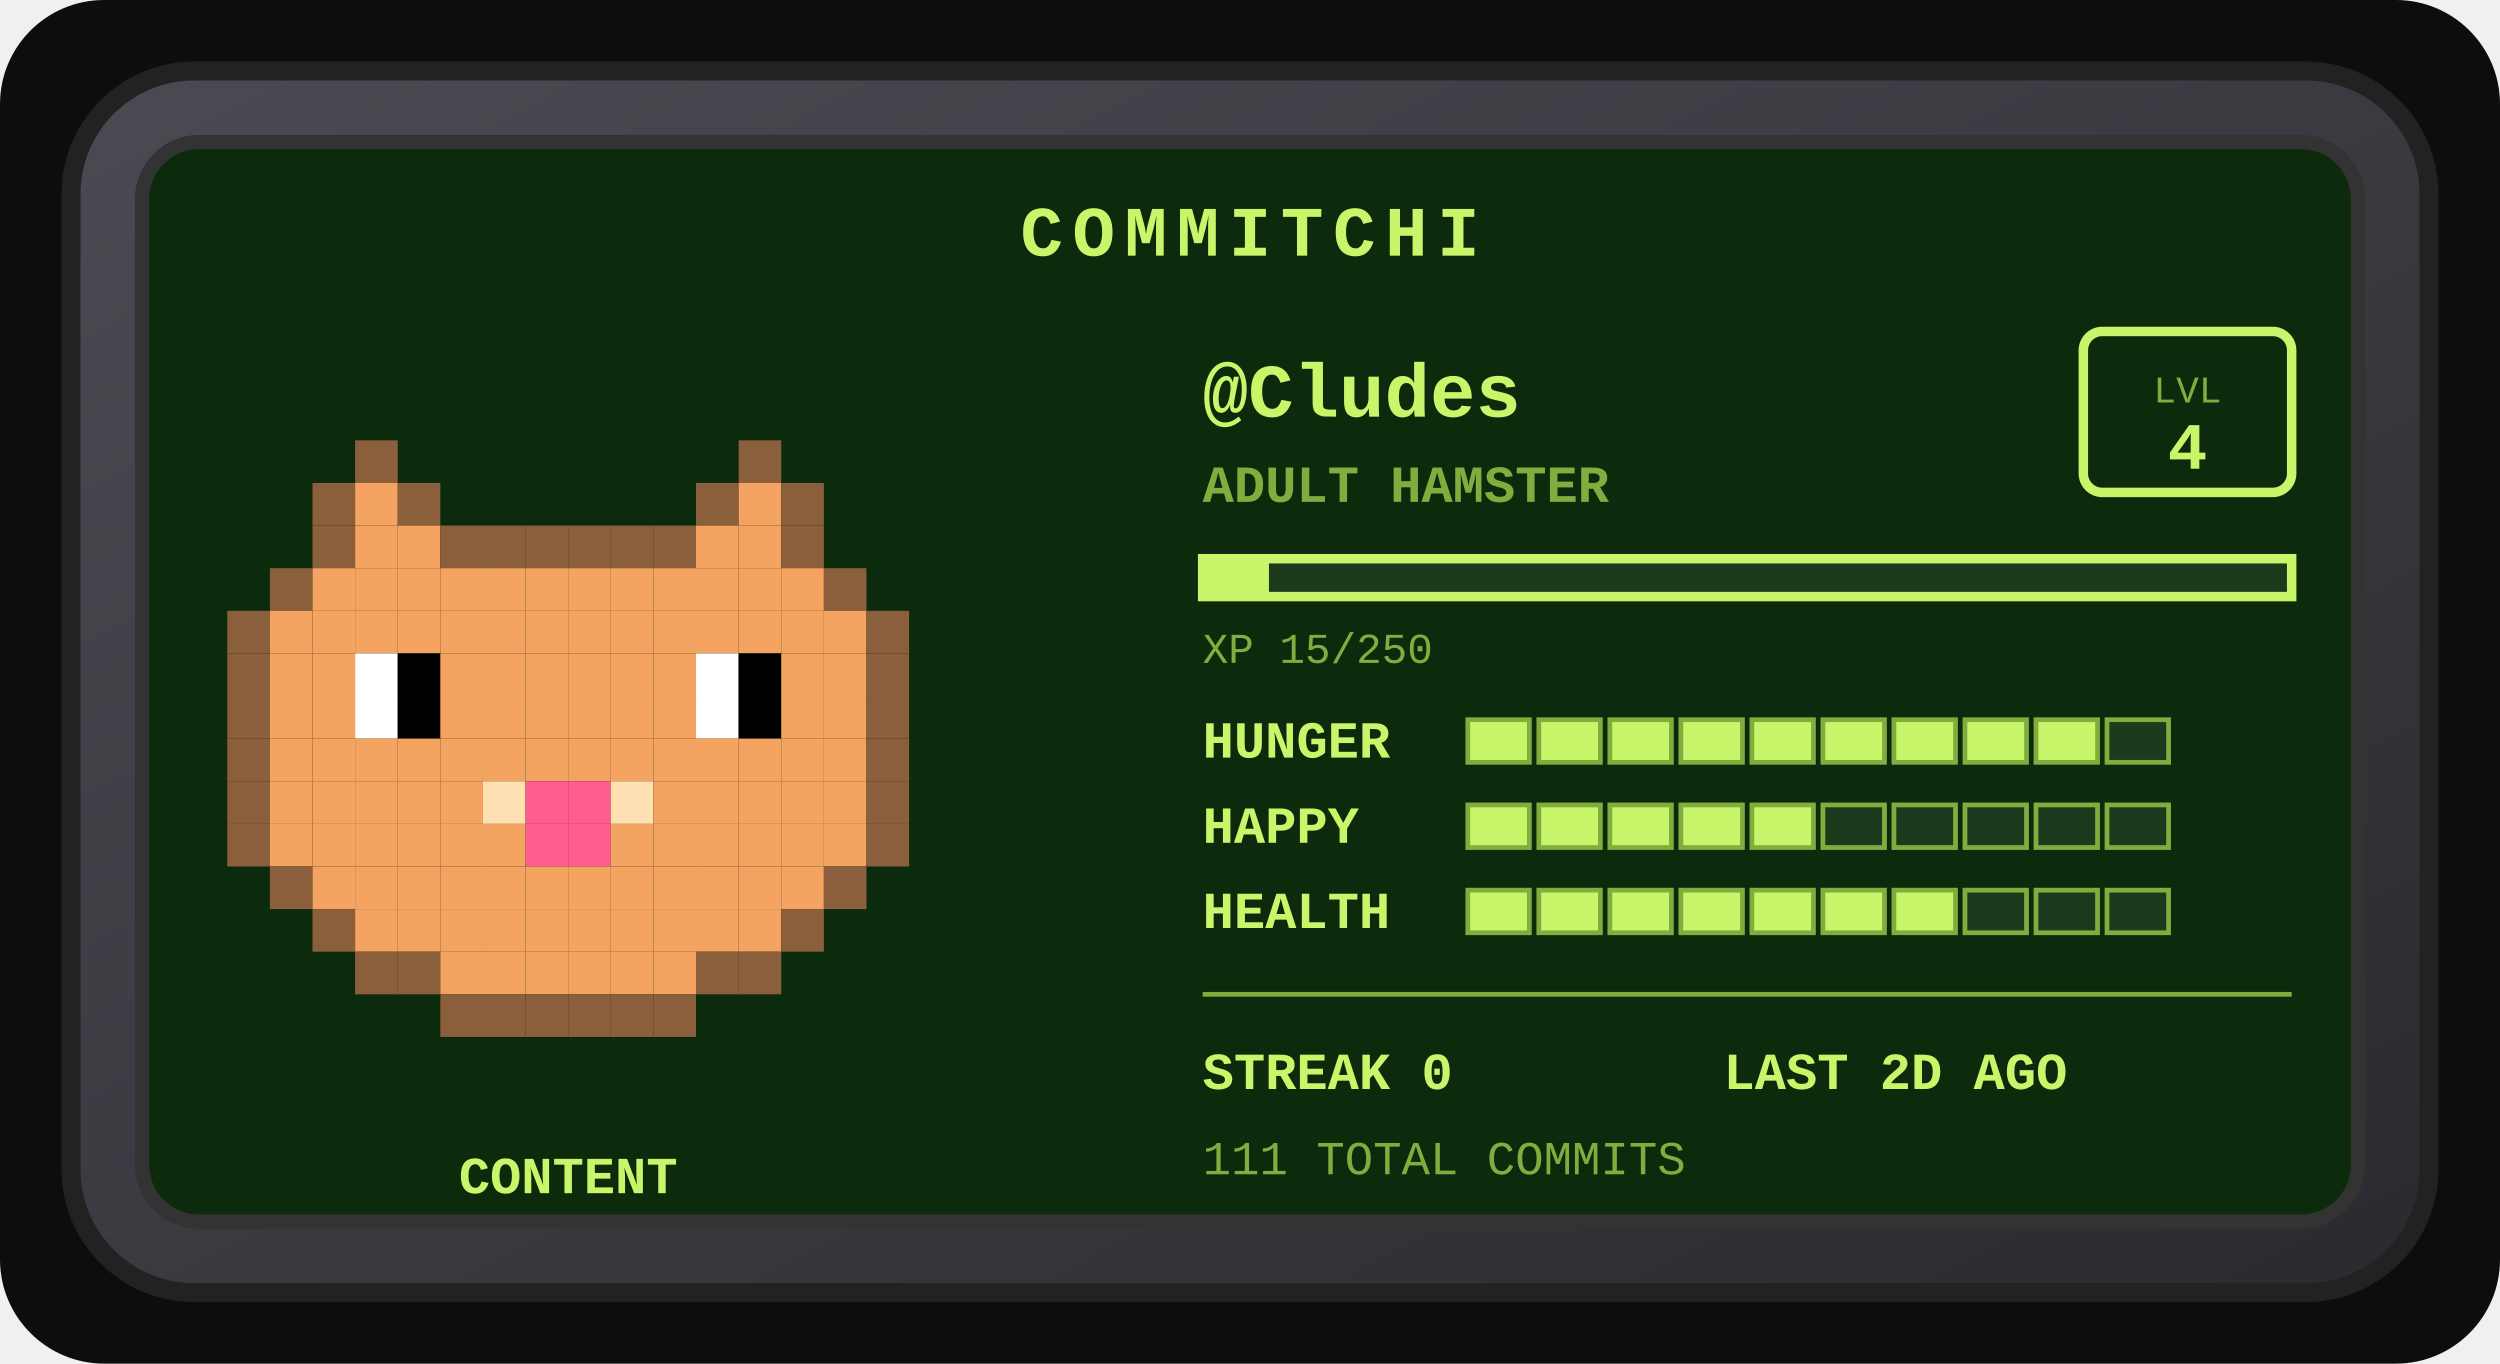
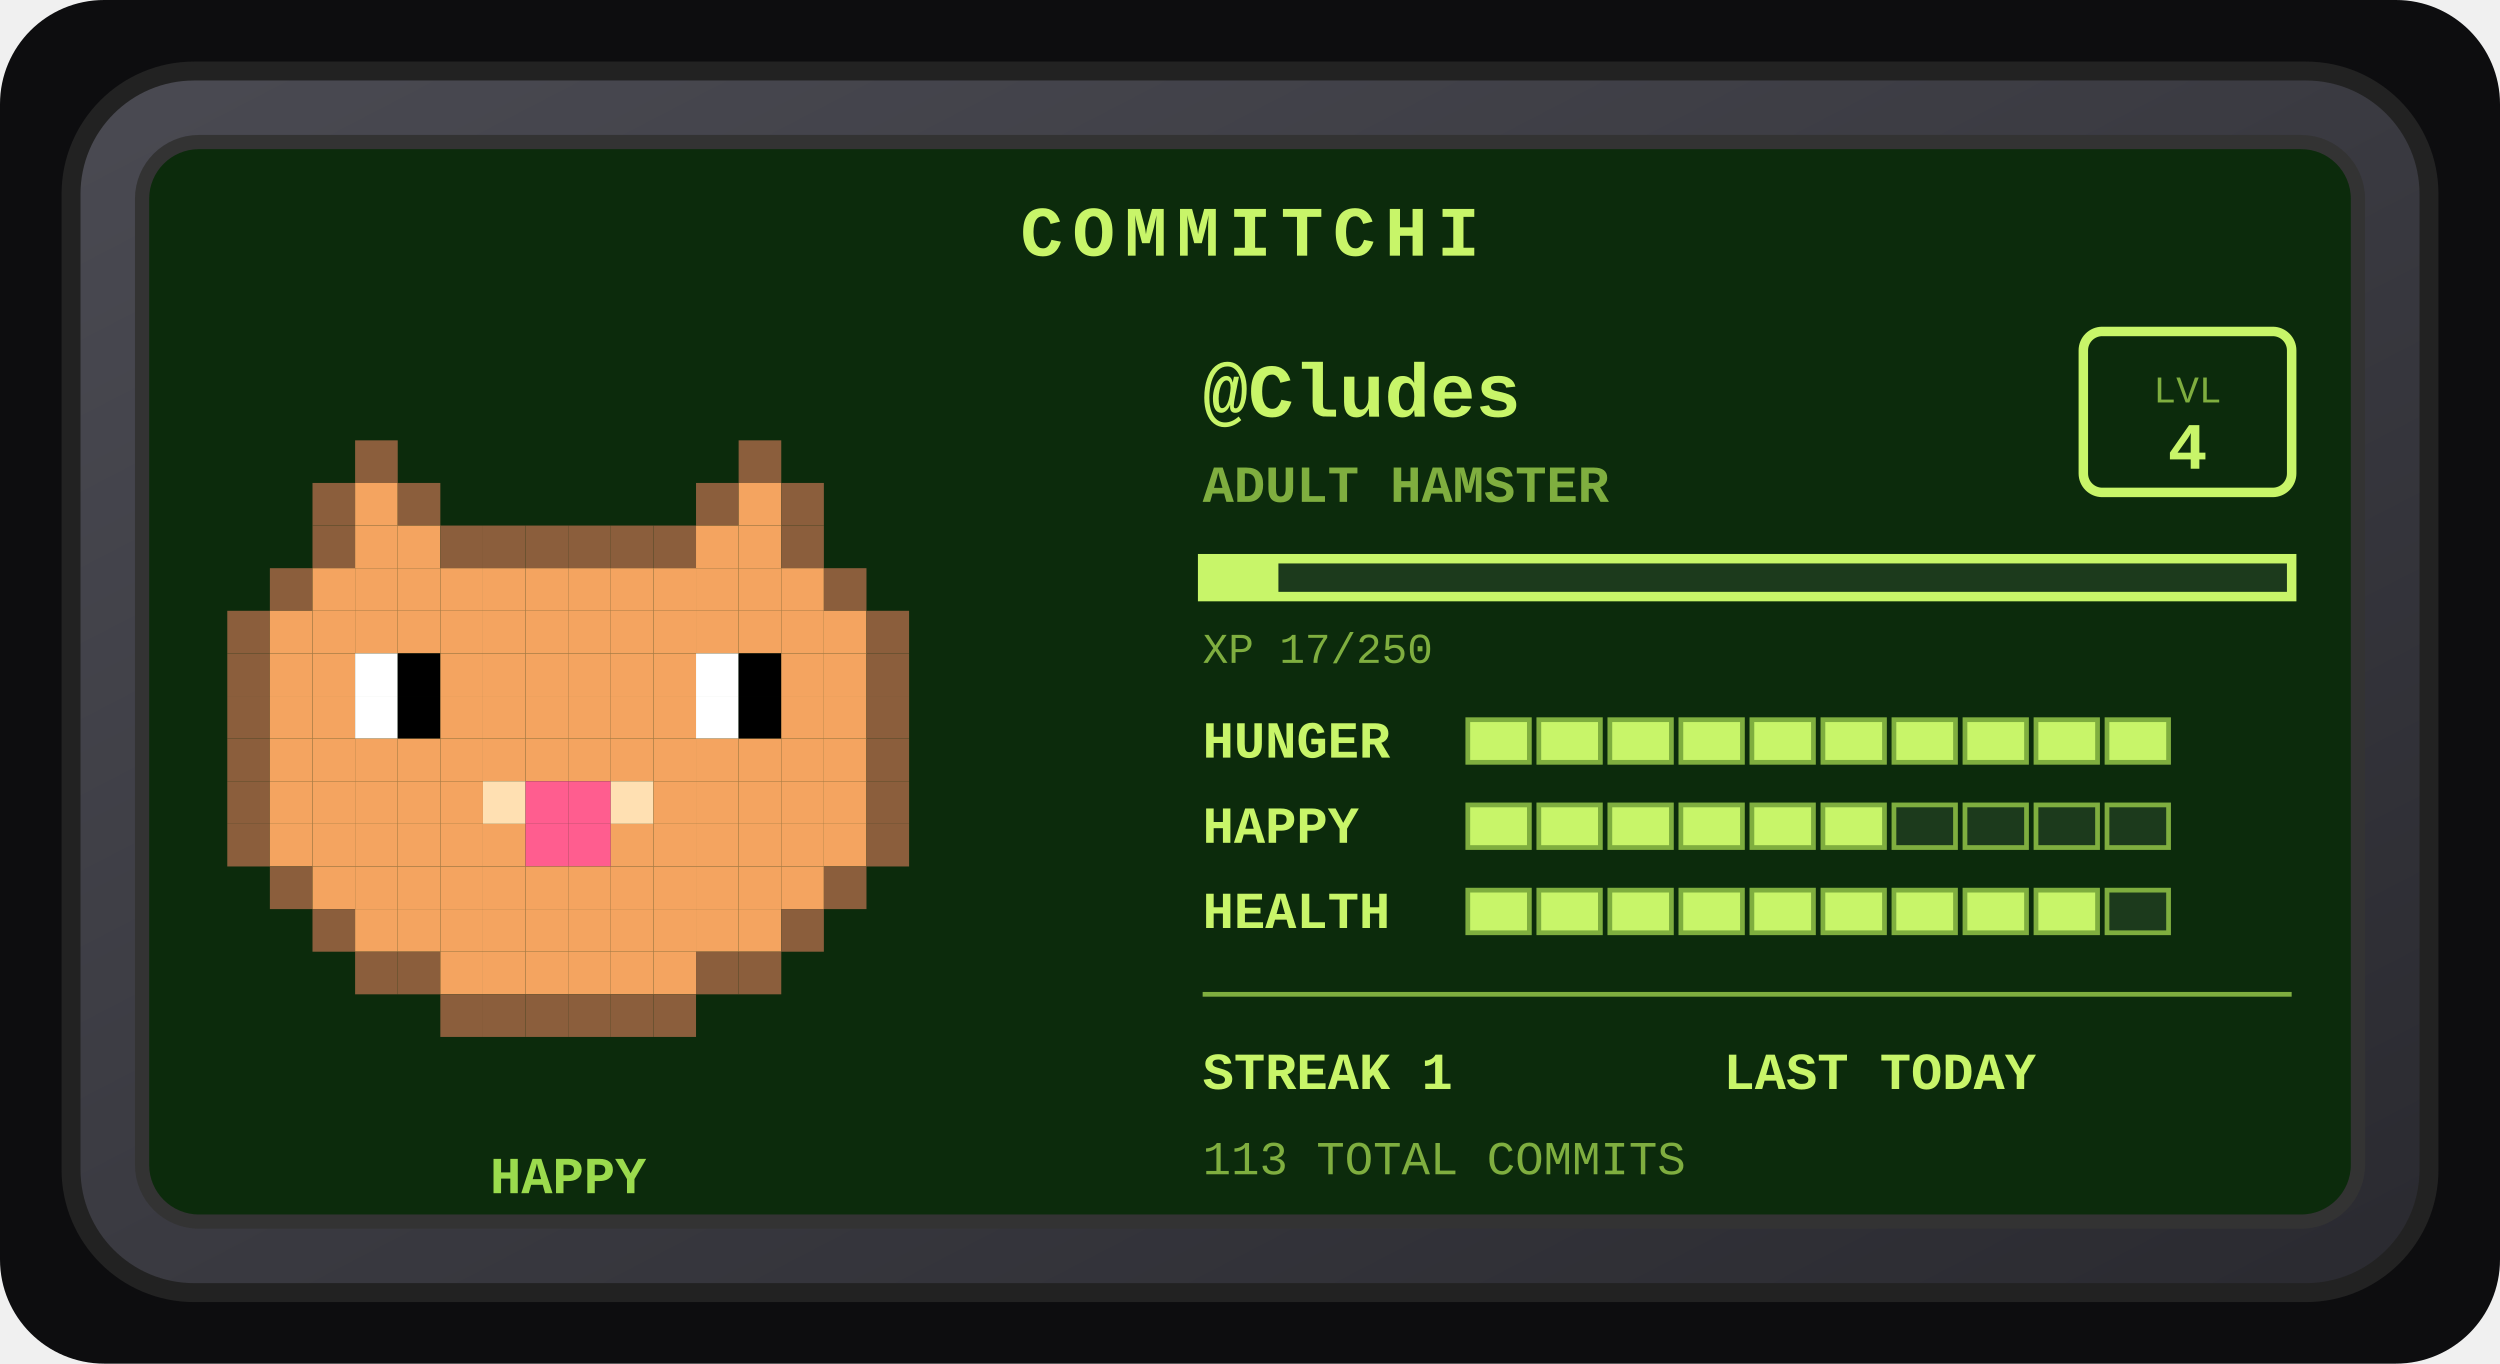
<svg xmlns="http://www.w3.org/2000/svg" width="528" height="288" viewBox="0 0 528 288" role="img" aria-label="Commitchi pet for Cludes">
  <defs>
    <linearGradient id="shell" x1="0" y1="0" x2="1" y2="1">
      <stop offset="0" stop-color="#4a4a52" />
      <stop offset="1" stop-color="#2a2a30" />
    </linearGradient>
  </defs>
  <rect x="0" y="0" width="528" height="288" rx="22" fill="#0d0d0f" />
  <g transform="translate(14, 14)">
    <rect x="1" y="1" width="498" height="258" rx="26" fill="url(#shell)" stroke="#222" stroke-width="4" />
    <rect x="16" y="16" width="468" height="228" rx="12" fill="#0c2b0c" stroke="#333" stroke-width="3" />
    <text x="250" y="40" text-anchor="middle" font-family="'Courier New',monospace" font-size="15" font-weight="bold" letter-spacing="2" fill="#c8f569">COMMITCHI</text>
    <g>
      <rect x="61" y="79" width="9" height="9" fill="#8b5e3c" />
      <rect x="142" y="79" width="9" height="9" fill="#8b5e3c" />
      <rect x="52" y="88" width="9" height="9" fill="#8b5e3c" />
      <rect x="61" y="88" width="9" height="9" fill="#f4a460" />
      <rect x="70" y="88" width="9" height="9" fill="#8b5e3c" />
      <rect x="133" y="88" width="9" height="9" fill="#8b5e3c" />
      <rect x="142" y="88" width="9" height="9" fill="#f4a460" />
      <rect x="151" y="88" width="9" height="9" fill="#8b5e3c" />
      <rect x="52" y="97" width="9" height="9" fill="#8b5e3c" />
      <rect x="61" y="97" width="9" height="9" fill="#f4a460" />
      <rect x="70" y="97" width="9" height="9" fill="#f4a460" />
      <rect x="79" y="97" width="9" height="9" fill="#8b5e3c" />
      <rect x="88" y="97" width="9" height="9" fill="#8b5e3c" />
      <rect x="97" y="97" width="9" height="9" fill="#8b5e3c" />
      <rect x="106" y="97" width="9" height="9" fill="#8b5e3c" />
      <rect x="115" y="97" width="9" height="9" fill="#8b5e3c" />
      <rect x="124" y="97" width="9" height="9" fill="#8b5e3c" />
      <rect x="133" y="97" width="9" height="9" fill="#f4a460" />
      <rect x="142" y="97" width="9" height="9" fill="#f4a460" />
      <rect x="151" y="97" width="9" height="9" fill="#8b5e3c" />
      <rect x="43" y="106" width="9" height="9" fill="#8b5e3c" />
      <rect x="52" y="106" width="9" height="9" fill="#f4a460" />
      <rect x="61" y="106" width="9" height="9" fill="#f4a460" />
      <rect x="70" y="106" width="9" height="9" fill="#f4a460" />
      <rect x="79" y="106" width="9" height="9" fill="#f4a460" />
      <rect x="88" y="106" width="9" height="9" fill="#f4a460" />
      <rect x="97" y="106" width="9" height="9" fill="#f4a460" />
      <rect x="106" y="106" width="9" height="9" fill="#f4a460" />
      <rect x="115" y="106" width="9" height="9" fill="#f4a460" />
      <rect x="124" y="106" width="9" height="9" fill="#f4a460" />
      <rect x="133" y="106" width="9" height="9" fill="#f4a460" />
      <rect x="142" y="106" width="9" height="9" fill="#f4a460" />
      <rect x="151" y="106" width="9" height="9" fill="#f4a460" />
      <rect x="160" y="106" width="9" height="9" fill="#8b5e3c" />
      <rect x="34" y="115" width="9" height="9" fill="#8b5e3c" />
      <rect x="43" y="115" width="9" height="9" fill="#f4a460" />
      <rect x="52" y="115" width="9" height="9" fill="#f4a460" />
      <rect x="61" y="115" width="9" height="9" fill="#f4a460" />
      <rect x="70" y="115" width="9" height="9" fill="#f4a460" />
      <rect x="79" y="115" width="9" height="9" fill="#f4a460" />
      <rect x="88" y="115" width="9" height="9" fill="#f4a460" />
      <rect x="97" y="115" width="9" height="9" fill="#f4a460" />
      <rect x="106" y="115" width="9" height="9" fill="#f4a460" />
      <rect x="115" y="115" width="9" height="9" fill="#f4a460" />
      <rect x="124" y="115" width="9" height="9" fill="#f4a460" />
      <rect x="133" y="115" width="9" height="9" fill="#f4a460" />
      <rect x="142" y="115" width="9" height="9" fill="#f4a460" />
      <rect x="151" y="115" width="9" height="9" fill="#f4a460" />
      <rect x="160" y="115" width="9" height="9" fill="#f4a460" />
      <rect x="169" y="115" width="9" height="9" fill="#8b5e3c" />
      <rect x="34" y="124" width="9" height="9" fill="#8b5e3c" />
      <rect x="43" y="124" width="9" height="9" fill="#f4a460" />
      <rect x="52" y="124" width="9" height="9" fill="#f4a460" />
      <rect x="61" y="124" width="9" height="9" fill="#ffffff" />
      <rect x="70" y="124" width="9" height="9" fill="#000000" />
      <rect x="79" y="124" width="9" height="9" fill="#f4a460" />
      <rect x="88" y="124" width="9" height="9" fill="#f4a460" />
      <rect x="97" y="124" width="9" height="9" fill="#f4a460" />
      <rect x="106" y="124" width="9" height="9" fill="#f4a460" />
      <rect x="115" y="124" width="9" height="9" fill="#f4a460" />
      <rect x="124" y="124" width="9" height="9" fill="#f4a460" />
      <rect x="133" y="124" width="9" height="9" fill="#ffffff" />
      <rect x="142" y="124" width="9" height="9" fill="#000000" />
      <rect x="151" y="124" width="9" height="9" fill="#f4a460" />
      <rect x="160" y="124" width="9" height="9" fill="#f4a460" />
      <rect x="169" y="124" width="9" height="9" fill="#8b5e3c" />
      <rect x="34" y="133" width="9" height="9" fill="#8b5e3c" />
      <rect x="43" y="133" width="9" height="9" fill="#f4a460" />
      <rect x="52" y="133" width="9" height="9" fill="#f4a460" />
      <rect x="61" y="133" width="9" height="9" fill="#ffffff" />
      <rect x="70" y="133" width="9" height="9" fill="#000000" />
      <rect x="79" y="133" width="9" height="9" fill="#f4a460" />
      <rect x="88" y="133" width="9" height="9" fill="#f4a460" />
      <rect x="97" y="133" width="9" height="9" fill="#f4a460" />
      <rect x="106" y="133" width="9" height="9" fill="#f4a460" />
      <rect x="115" y="133" width="9" height="9" fill="#f4a460" />
      <rect x="124" y="133" width="9" height="9" fill="#f4a460" />
      <rect x="133" y="133" width="9" height="9" fill="#ffffff" />
      <rect x="142" y="133" width="9" height="9" fill="#000000" />
      <rect x="151" y="133" width="9" height="9" fill="#f4a460" />
      <rect x="160" y="133" width="9" height="9" fill="#f4a460" />
      <rect x="169" y="133" width="9" height="9" fill="#8b5e3c" />
      <rect x="34" y="142" width="9" height="9" fill="#8b5e3c" />
      <rect x="43" y="142" width="9" height="9" fill="#f4a460" />
      <rect x="52" y="142" width="9" height="9" fill="#f4a460" />
      <rect x="61" y="142" width="9" height="9" fill="#f4a460" />
      <rect x="70" y="142" width="9" height="9" fill="#f4a460" />
      <rect x="79" y="142" width="9" height="9" fill="#f4a460" />
      <rect x="88" y="142" width="9" height="9" fill="#f4a460" />
      <rect x="97" y="142" width="9" height="9" fill="#f4a460" />
      <rect x="106" y="142" width="9" height="9" fill="#f4a460" />
      <rect x="115" y="142" width="9" height="9" fill="#f4a460" />
      <rect x="124" y="142" width="9" height="9" fill="#f4a460" />
      <rect x="133" y="142" width="9" height="9" fill="#f4a460" />
      <rect x="142" y="142" width="9" height="9" fill="#f4a460" />
      <rect x="151" y="142" width="9" height="9" fill="#f4a460" />
      <rect x="160" y="142" width="9" height="9" fill="#f4a460" />
      <rect x="169" y="142" width="9" height="9" fill="#8b5e3c" />
      <rect x="34" y="151" width="9" height="9" fill="#8b5e3c" />
      <rect x="43" y="151" width="9" height="9" fill="#f4a460" />
      <rect x="52" y="151" width="9" height="9" fill="#f4a460" />
      <rect x="61" y="151" width="9" height="9" fill="#f4a460" />
      <rect x="70" y="151" width="9" height="9" fill="#f4a460" />
      <rect x="79" y="151" width="9" height="9" fill="#f4a460" />
      <rect x="88" y="151" width="9" height="9" fill="#ffe0b2" />
      <rect x="97" y="151" width="9" height="9" fill="#ff5d8f" />
      <rect x="106" y="151" width="9" height="9" fill="#ff5d8f" />
      <rect x="115" y="151" width="9" height="9" fill="#ffe0b2" />
      <rect x="124" y="151" width="9" height="9" fill="#f4a460" />
      <rect x="133" y="151" width="9" height="9" fill="#f4a460" />
      <rect x="142" y="151" width="9" height="9" fill="#f4a460" />
      <rect x="151" y="151" width="9" height="9" fill="#f4a460" />
      <rect x="160" y="151" width="9" height="9" fill="#f4a460" />
      <rect x="169" y="151" width="9" height="9" fill="#8b5e3c" />
      <rect x="34" y="160" width="9" height="9" fill="#8b5e3c" />
      <rect x="43" y="160" width="9" height="9" fill="#f4a460" />
      <rect x="52" y="160" width="9" height="9" fill="#f4a460" />
      <rect x="61" y="160" width="9" height="9" fill="#f4a460" />
      <rect x="70" y="160" width="9" height="9" fill="#f4a460" />
      <rect x="79" y="160" width="9" height="9" fill="#f4a460" />
      <rect x="88" y="160" width="9" height="9" fill="#f4a460" />
      <rect x="97" y="160" width="9" height="9" fill="#ff5d8f" />
      <rect x="106" y="160" width="9" height="9" fill="#ff5d8f" />
      <rect x="115" y="160" width="9" height="9" fill="#f4a460" />
      <rect x="124" y="160" width="9" height="9" fill="#f4a460" />
      <rect x="133" y="160" width="9" height="9" fill="#f4a460" />
      <rect x="142" y="160" width="9" height="9" fill="#f4a460" />
      <rect x="151" y="160" width="9" height="9" fill="#f4a460" />
      <rect x="160" y="160" width="9" height="9" fill="#f4a460" />
      <rect x="169" y="160" width="9" height="9" fill="#8b5e3c" />
      <rect x="43" y="169" width="9" height="9" fill="#8b5e3c" />
      <rect x="52" y="169" width="9" height="9" fill="#f4a460" />
      <rect x="61" y="169" width="9" height="9" fill="#f4a460" />
      <rect x="70" y="169" width="9" height="9" fill="#f4a460" />
      <rect x="79" y="169" width="9" height="9" fill="#f4a460" />
      <rect x="88" y="169" width="9" height="9" fill="#f4a460" />
      <rect x="97" y="169" width="9" height="9" fill="#f4a460" />
      <rect x="106" y="169" width="9" height="9" fill="#f4a460" />
      <rect x="115" y="169" width="9" height="9" fill="#f4a460" />
      <rect x="124" y="169" width="9" height="9" fill="#f4a460" />
      <rect x="133" y="169" width="9" height="9" fill="#f4a460" />
      <rect x="142" y="169" width="9" height="9" fill="#f4a460" />
      <rect x="151" y="169" width="9" height="9" fill="#f4a460" />
      <rect x="160" y="169" width="9" height="9" fill="#8b5e3c" />
      <rect x="52" y="178" width="9" height="9" fill="#8b5e3c" />
      <rect x="61" y="178" width="9" height="9" fill="#f4a460" />
      <rect x="70" y="178" width="9" height="9" fill="#f4a460" />
      <rect x="79" y="178" width="9" height="9" fill="#f4a460" />
      <rect x="88" y="178" width="9" height="9" fill="#f4a460" />
      <rect x="97" y="178" width="9" height="9" fill="#f4a460" />
      <rect x="106" y="178" width="9" height="9" fill="#f4a460" />
      <rect x="115" y="178" width="9" height="9" fill="#f4a460" />
      <rect x="124" y="178" width="9" height="9" fill="#f4a460" />
      <rect x="133" y="178" width="9" height="9" fill="#f4a460" />
      <rect x="142" y="178" width="9" height="9" fill="#f4a460" />
      <rect x="151" y="178" width="9" height="9" fill="#8b5e3c" />
      <rect x="61" y="187" width="9" height="9" fill="#8b5e3c" />
      <rect x="70" y="187" width="9" height="9" fill="#8b5e3c" />
      <rect x="79" y="187" width="9" height="9" fill="#f4a460" />
      <rect x="88" y="187" width="9" height="9" fill="#f4a460" />
      <rect x="97" y="187" width="9" height="9" fill="#f4a460" />
      <rect x="106" y="187" width="9" height="9" fill="#f4a460" />
      <rect x="115" y="187" width="9" height="9" fill="#f4a460" />
      <rect x="124" y="187" width="9" height="9" fill="#f4a460" />
      <rect x="133" y="187" width="9" height="9" fill="#8b5e3c" />
      <rect x="142" y="187" width="9" height="9" fill="#8b5e3c" />
      <rect x="79" y="196" width="9" height="9" fill="#8b5e3c" />
      <rect x="88" y="196" width="9" height="9" fill="#8b5e3c" />
      <rect x="97" y="196" width="9" height="9" fill="#8b5e3c" />
      <rect x="106" y="196" width="9" height="9" fill="#8b5e3c" />
      <rect x="115" y="196" width="9" height="9" fill="#8b5e3c" />
      <rect x="124" y="196" width="9" height="9" fill="#8b5e3c" />
      <animateTransform attributeName="transform" type="translate" values="0 0; 0 -5; 0 0" dur="3s" repeatCount="indefinite" />
    </g>
-     <text x="106" y="238" text-anchor="middle" font-family="'Courier New',monospace" font-size="11" font-weight="bold" fill="#c8f569">CONTENT</text>
+     <text x="106" y="238" text-anchor="middle" font-family="'Courier New',monospace" font-size="11" font-weight="bold" fill="#9bdb4d">HAPPY</text>
    <text x="240" y="74" font-family="'Courier New',monospace" font-size="16" font-weight="bold" fill="#c8f569">@Cludes</text>
    <text x="240" y="92" font-family="'Courier New',monospace" font-size="11" font-weight="bold" fill="#7fae3f">ADULT HAMSTER</text>
    <rect x="426" y="56" width="44" height="34" rx="4" fill="none" stroke="#c8f569" stroke-width="2" />
    <text x="448" y="71" text-anchor="middle" font-family="'Courier New',monospace" font-size="8" fill="#7fae3f">LVL</text>
    <text x="448" y="85" text-anchor="middle" font-family="'Courier New',monospace" font-size="14" font-weight="bold" fill="#c8f569">4</text>
    <rect x="240" y="104" width="230" height="8" fill="#1c3a1c" stroke="#c8f569" stroke-width="2" />
-     <rect x="240" y="104" width="14" height="8" fill="#c8f569" />
-     <text x="240" y="126" font-family="'Courier New',monospace" font-size="9" fill="#7fae3f">XP 15/250</text>
+     <rect x="240" y="104" width="16" height="8" fill="#c8f569" />
+     <text x="240" y="126" font-family="'Courier New',monospace" font-size="9" fill="#7fae3f">XP 17/250</text>
    <text x="240" y="146" font-family="'Courier New',monospace" font-size="11" font-weight="bold" fill="#c8f569">HUNGER</text>
    <rect x="296" y="138" width="13" height="9" fill="#c8f569" stroke="#7fae3f" stroke-width="1" />
    <rect x="311" y="138" width="13" height="9" fill="#c8f569" stroke="#7fae3f" stroke-width="1" />
    <rect x="326" y="138" width="13" height="9" fill="#c8f569" stroke="#7fae3f" stroke-width="1" />
    <rect x="341" y="138" width="13" height="9" fill="#c8f569" stroke="#7fae3f" stroke-width="1" />
    <rect x="356" y="138" width="13" height="9" fill="#c8f569" stroke="#7fae3f" stroke-width="1" />
    <rect x="371" y="138" width="13" height="9" fill="#c8f569" stroke="#7fae3f" stroke-width="1" />
    <rect x="386" y="138" width="13" height="9" fill="#c8f569" stroke="#7fae3f" stroke-width="1" />
    <rect x="401" y="138" width="13" height="9" fill="#c8f569" stroke="#7fae3f" stroke-width="1" />
    <rect x="416" y="138" width="13" height="9" fill="#c8f569" stroke="#7fae3f" stroke-width="1" />
-     <rect x="431" y="138" width="13" height="9" fill="#1c3a1c" stroke="#7fae3f" stroke-width="1" />
+     <rect x="431" y="138" width="13" height="9" fill="#c8f569" stroke="#7fae3f" stroke-width="1" />
    <text x="240" y="164" font-family="'Courier New',monospace" font-size="11" font-weight="bold" fill="#c8f569">HAPPY</text>
    <rect x="296" y="156" width="13" height="9" fill="#c8f569" stroke="#7fae3f" stroke-width="1" />
    <rect x="311" y="156" width="13" height="9" fill="#c8f569" stroke="#7fae3f" stroke-width="1" />
    <rect x="326" y="156" width="13" height="9" fill="#c8f569" stroke="#7fae3f" stroke-width="1" />
    <rect x="341" y="156" width="13" height="9" fill="#c8f569" stroke="#7fae3f" stroke-width="1" />
    <rect x="356" y="156" width="13" height="9" fill="#c8f569" stroke="#7fae3f" stroke-width="1" />
-     <rect x="371" y="156" width="13" height="9" fill="#1c3a1c" stroke="#7fae3f" stroke-width="1" />
+     <rect x="371" y="156" width="13" height="9" fill="#c8f569" stroke="#7fae3f" stroke-width="1" />
    <rect x="386" y="156" width="13" height="9" fill="#1c3a1c" stroke="#7fae3f" stroke-width="1" />
    <rect x="401" y="156" width="13" height="9" fill="#1c3a1c" stroke="#7fae3f" stroke-width="1" />
    <rect x="416" y="156" width="13" height="9" fill="#1c3a1c" stroke="#7fae3f" stroke-width="1" />
    <rect x="431" y="156" width="13" height="9" fill="#1c3a1c" stroke="#7fae3f" stroke-width="1" />
    <text x="240" y="182" font-family="'Courier New',monospace" font-size="11" font-weight="bold" fill="#c8f569">HEALTH</text>
    <rect x="296" y="174" width="13" height="9" fill="#c8f569" stroke="#7fae3f" stroke-width="1" />
    <rect x="311" y="174" width="13" height="9" fill="#c8f569" stroke="#7fae3f" stroke-width="1" />
    <rect x="326" y="174" width="13" height="9" fill="#c8f569" stroke="#7fae3f" stroke-width="1" />
    <rect x="341" y="174" width="13" height="9" fill="#c8f569" stroke="#7fae3f" stroke-width="1" />
    <rect x="356" y="174" width="13" height="9" fill="#c8f569" stroke="#7fae3f" stroke-width="1" />
    <rect x="371" y="174" width="13" height="9" fill="#c8f569" stroke="#7fae3f" stroke-width="1" />
    <rect x="386" y="174" width="13" height="9" fill="#c8f569" stroke="#7fae3f" stroke-width="1" />
-     <rect x="401" y="174" width="13" height="9" fill="#1c3a1c" stroke="#7fae3f" stroke-width="1" />
-     <rect x="416" y="174" width="13" height="9" fill="#1c3a1c" stroke="#7fae3f" stroke-width="1" />
+     <rect x="401" y="174" width="13" height="9" fill="#c8f569" stroke="#7fae3f" stroke-width="1" />
+     <rect x="416" y="174" width="13" height="9" fill="#c8f569" stroke="#7fae3f" stroke-width="1" />
    <rect x="431" y="174" width="13" height="9" fill="#1c3a1c" stroke="#7fae3f" stroke-width="1" />
    <line x1="240" y1="196" x2="470" y2="196" stroke="#7fae3f" stroke-width="1" />
-     <text x="240" y="216" font-family="'Courier New',monospace" font-size="11" font-weight="bold" fill="#c8f569">STREAK 0</text>
-     <text x="350" y="216" font-family="'Courier New',monospace" font-size="11" font-weight="bold" fill="#c8f569">LAST 2D AGO</text>
-     <text x="240" y="234" font-family="'Courier New',monospace" font-size="10" fill="#7fae3f">111 TOTAL COMMITS</text>
+     <text x="240" y="216" font-family="'Courier New',monospace" font-size="11" font-weight="bold" fill="#c8f569">STREAK 1</text>
+     <text x="350" y="216" font-family="'Courier New',monospace" font-size="11" font-weight="bold" fill="#c8f569">LAST TODAY</text>
+     <text x="240" y="234" font-family="'Courier New',monospace" font-size="10" fill="#7fae3f">113 TOTAL COMMITS</text>
  </g>
</svg>
